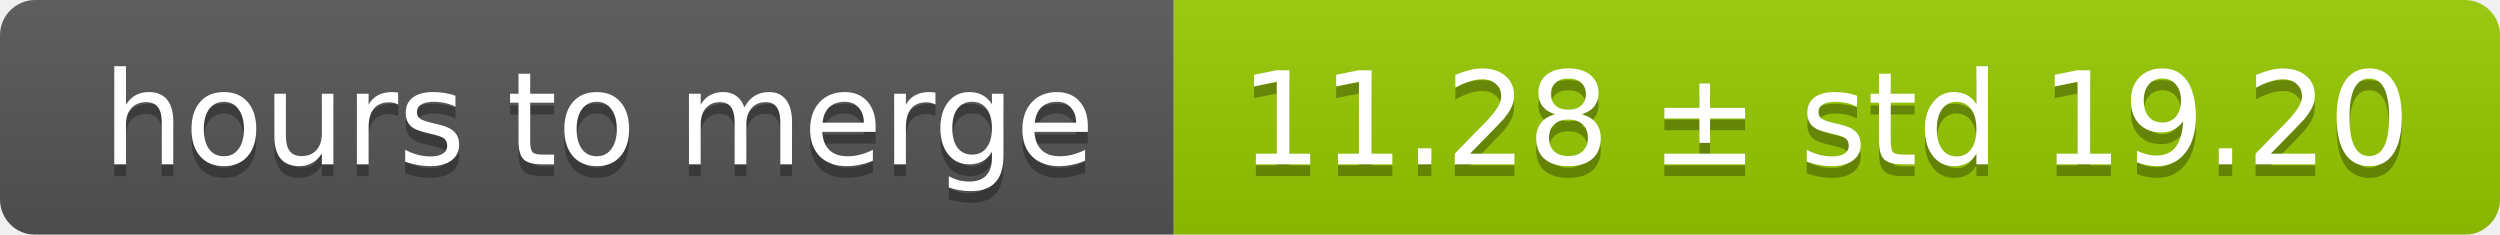
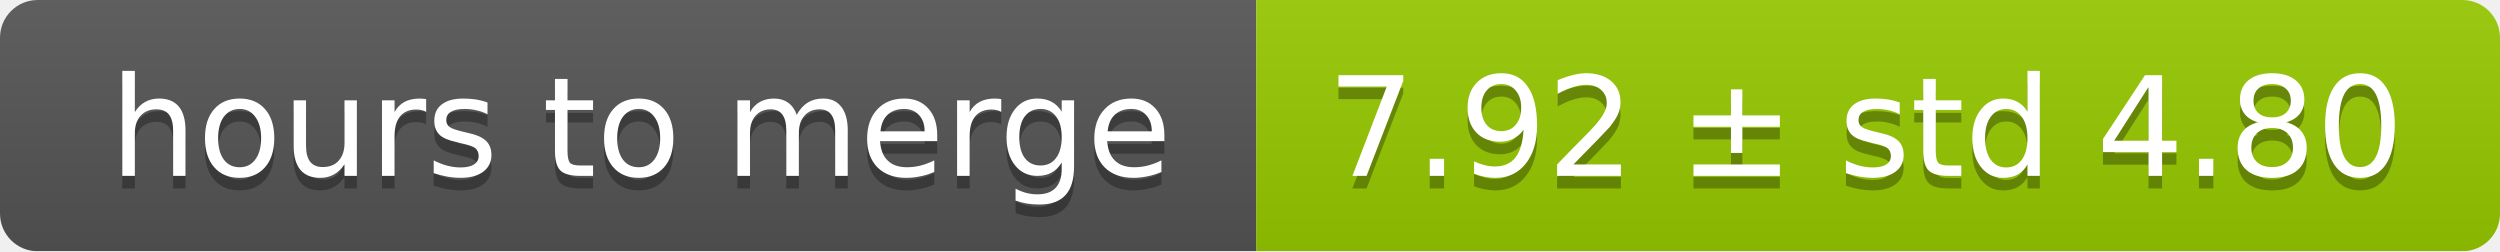
- <svg xmlns="http://www.w3.org/2000/svg" width="213" height="20">
+ <svg xmlns="http://www.w3.org/2000/svg" width="199" height="20">
  <linearGradient id="smooth" x2="0" y2="100%">
    <stop offset="0" stop-color="#bbb" stop-opacity=".1" />
    <stop offset="1" stop-opacity=".1" />
  </linearGradient>
  <mask id="round">
-     <rect width="213" height="20" rx="3" fill="#fff" />
+     <rect width="199" height="20" rx="3" fill="#fff" />
  </mask>
  <g mask="url(#round)">
    <rect width="100" height="20" fill="#555" />
-     <rect x="100" width="113" height="20" fill="#97ca00" />
-     <rect width="213" height="20" fill="url(#smooth)" />
+     <rect x="100" width="99" height="20" fill="#97ca00" />
+     <rect width="199" height="20" fill="url(#smooth)" />
  </g>
  <g fill="#fff" text-anchor="middle" font-family="DejaVu Sans,Verdana,Geneva,sans-serif" font-size="11">
    <text x="51" y="15" fill="#010101" fill-opacity=".3">hours to merge</text>
    <text x="51" y="14">hours to merge</text>
-     <text x="155.5" y="15" fill="#010101" fill-opacity=".3">11.28 ± std 19.20</text>
-     <text x="155.5" y="14">11.28 ± std 19.20</text>
+     <text x="148.5" y="15" fill="#010101" fill-opacity=".3">7.92 ± std 4.80</text>
+     <text x="148.5" y="14">7.92 ± std 4.80</text>
  </g>
</svg>
